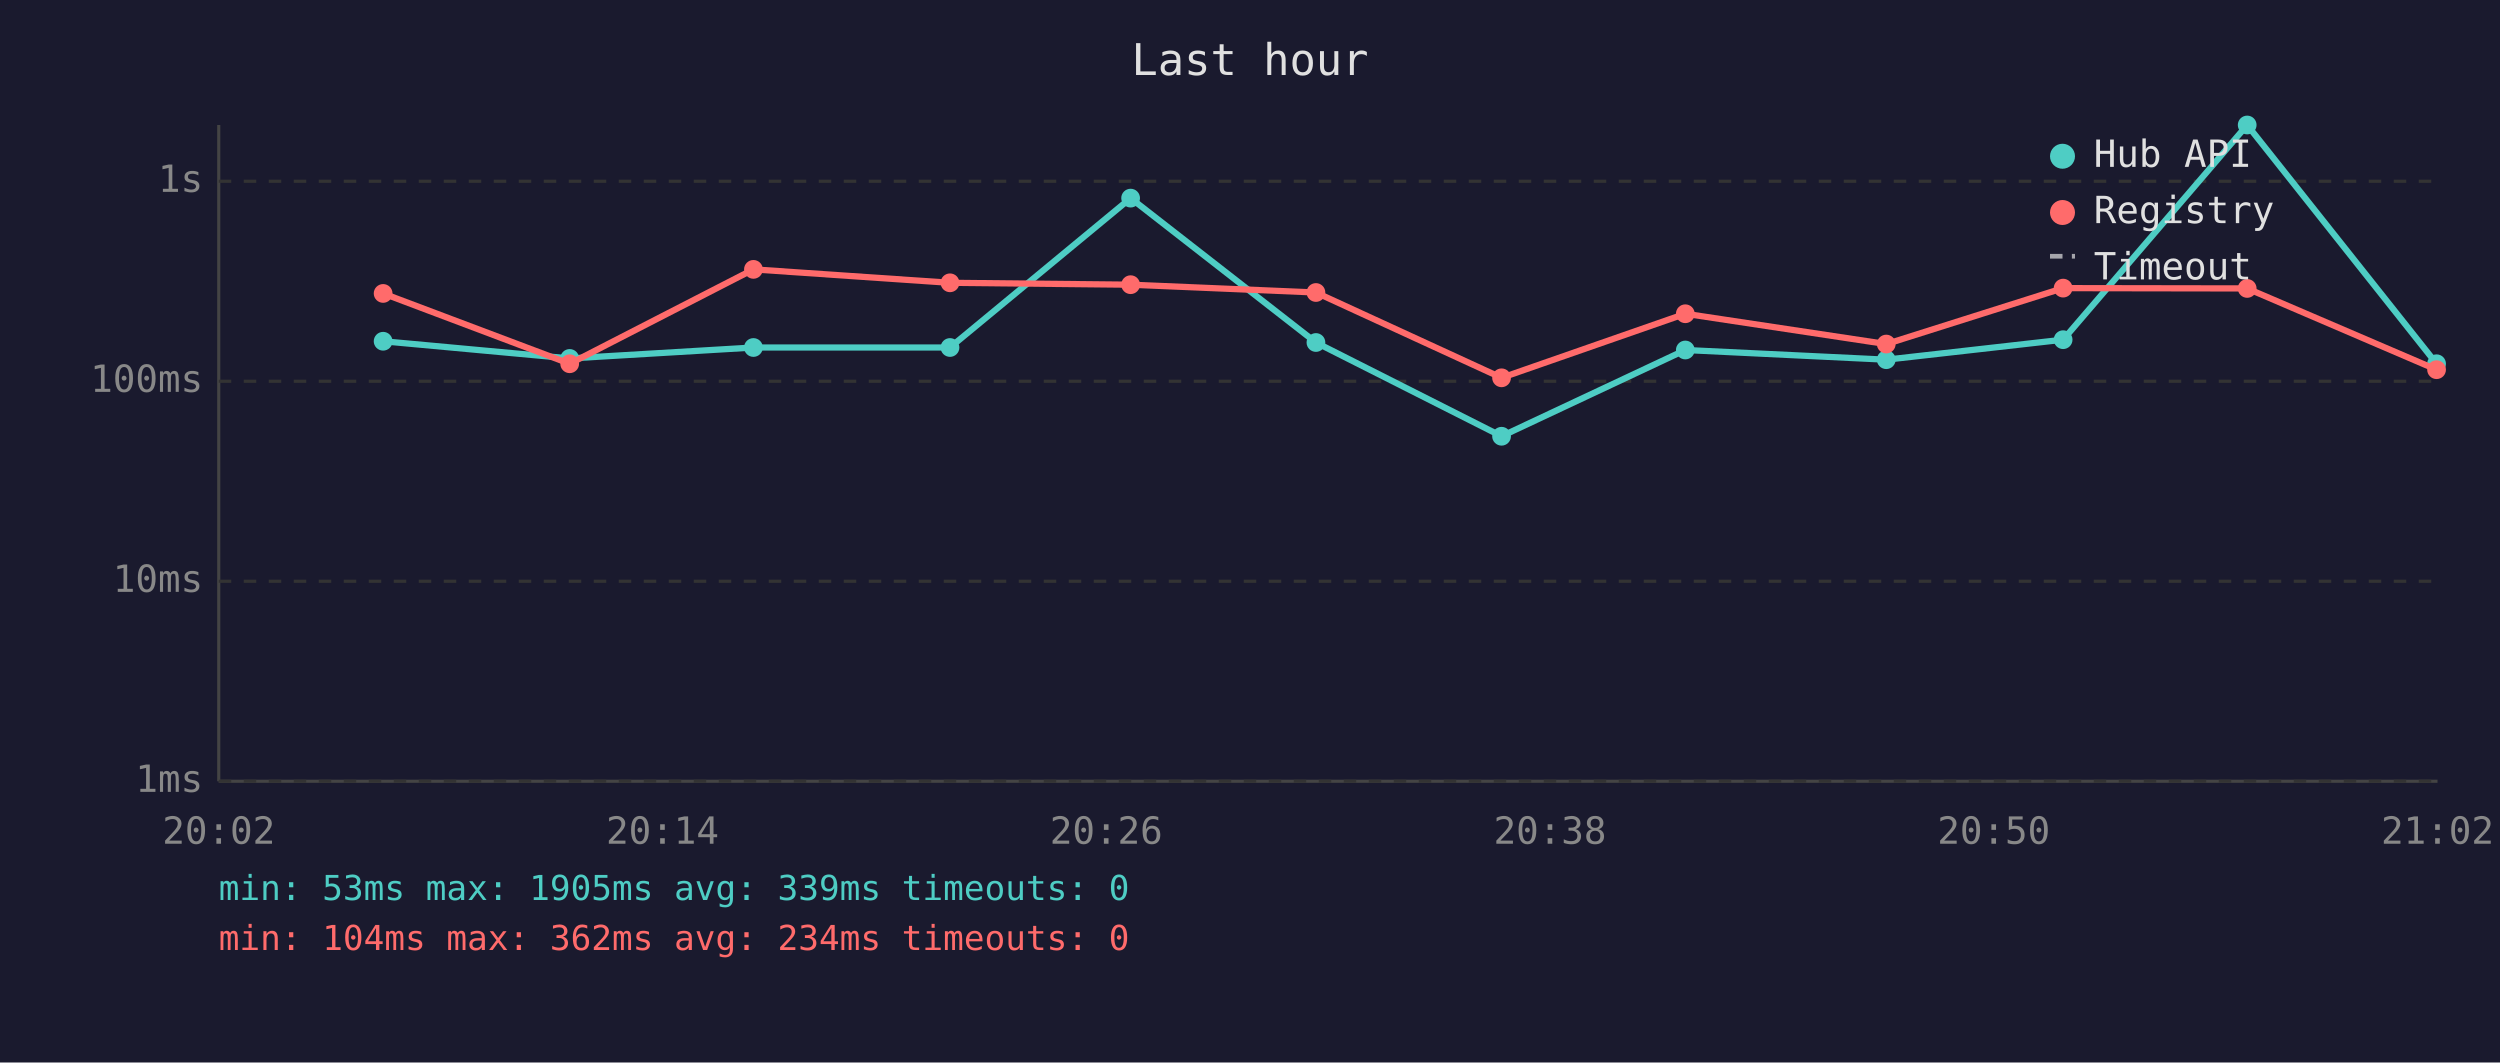
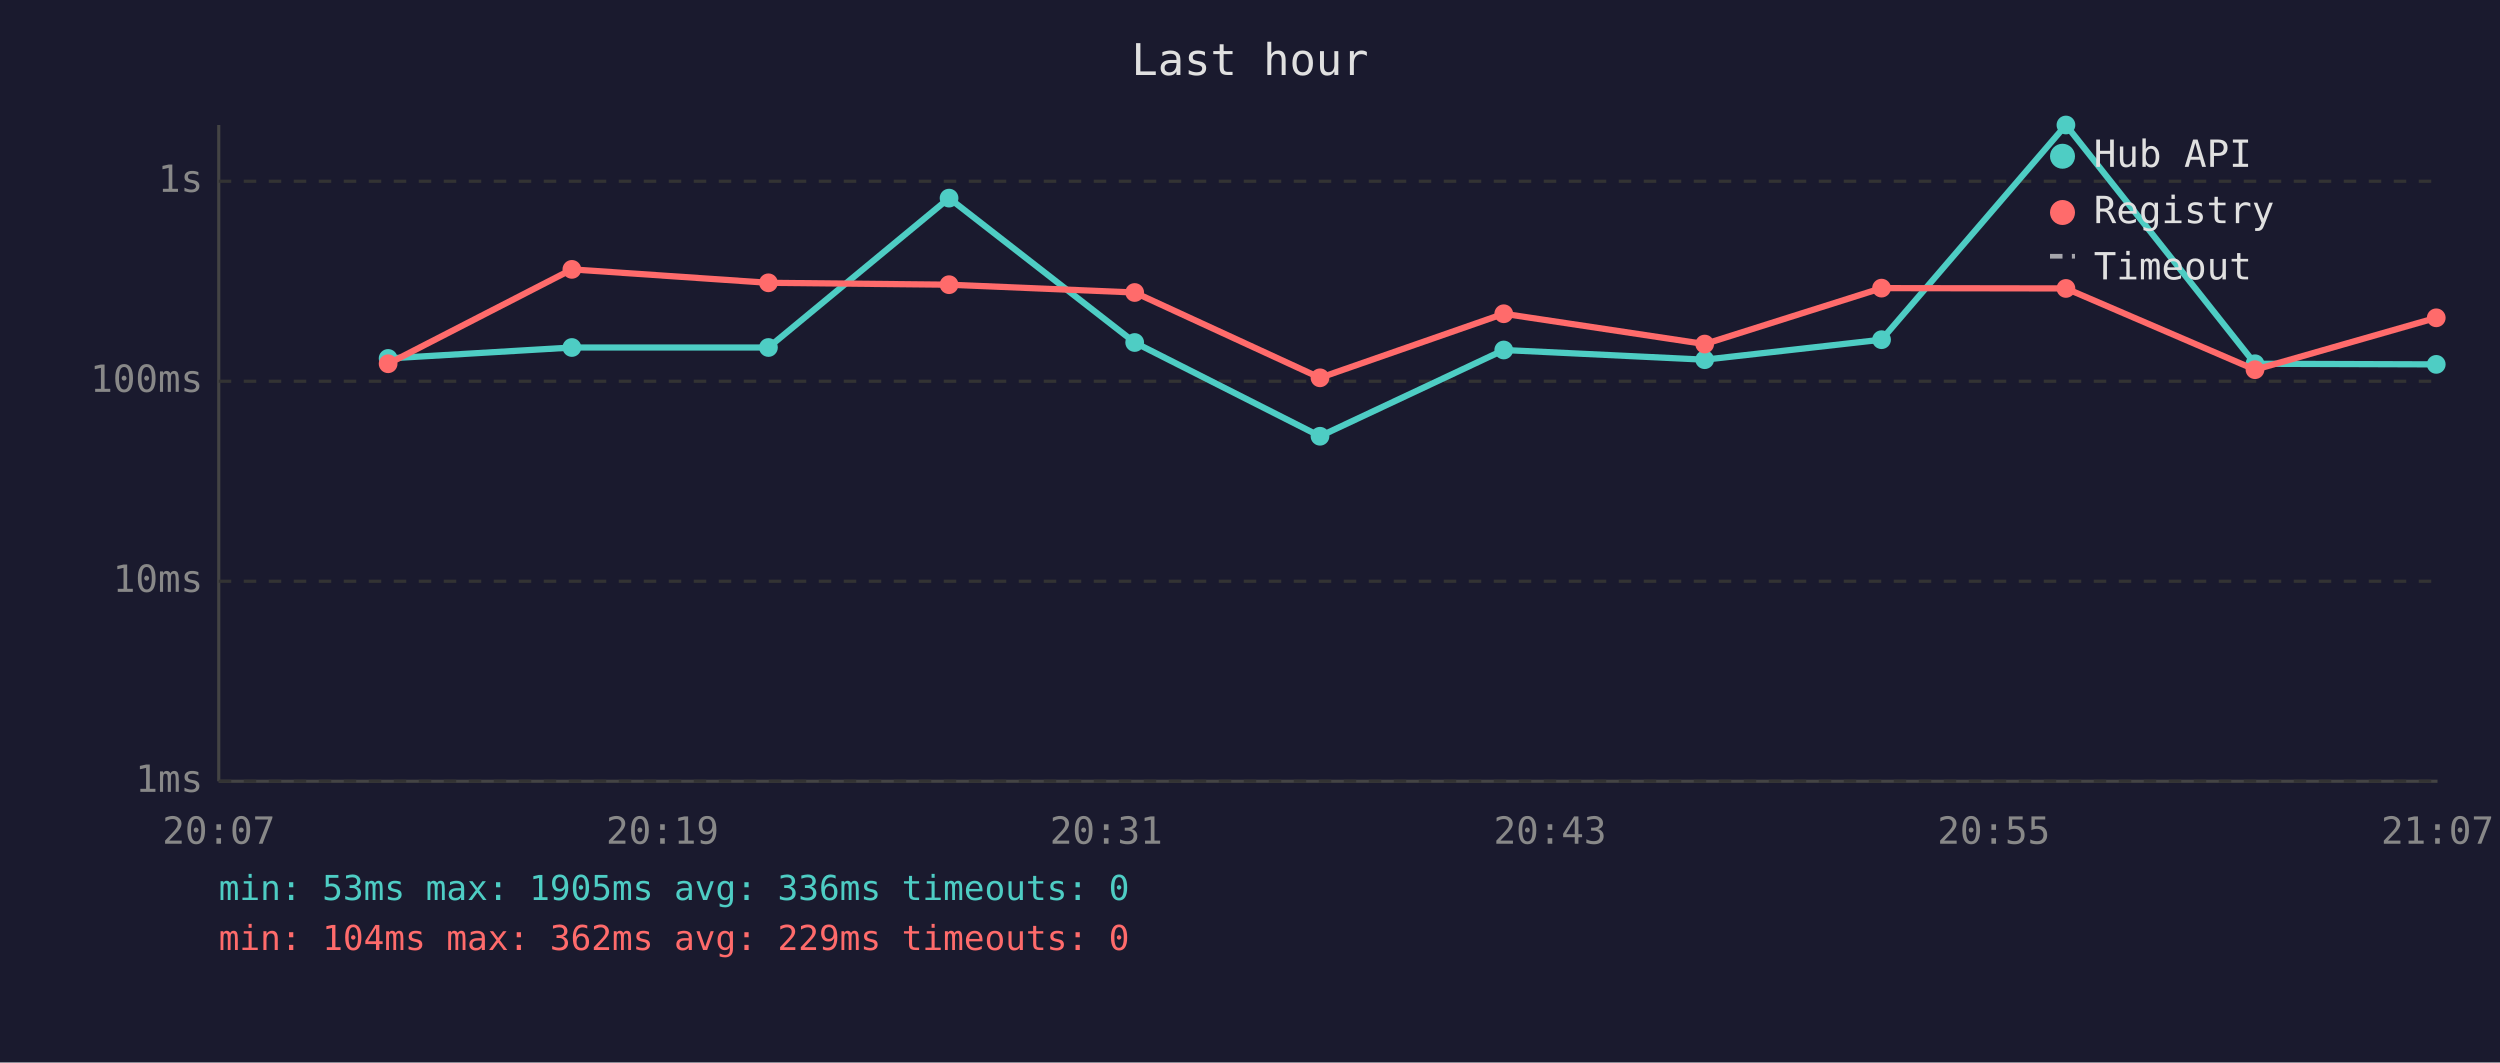
<svg xmlns="http://www.w3.org/2000/svg" viewBox="0 0 800 340" font-family="monospace" font-size="12">
  <rect width="800" height="340" fill="#1a1a2e" />
  <text x="400" y="24" fill="#e0e0e0" font-size="14" text-anchor="middle">Last hour</text>
  <line x1="70" y1="40" x2="70" y2="250" stroke="#444" stroke-width="1" />
  <line x1="70" y1="250" x2="780" y2="250" stroke="#444" stroke-width="1" />
  <line x1="70" y1="250" x2="780" y2="250" stroke="#333" stroke-width="1" stroke-dasharray="4" />
  <text x="65" y="250" fill="#888" text-anchor="end" dominant-baseline="middle">1ms</text>
  <line x1="70" y1="186" x2="780" y2="186" stroke="#333" stroke-width="1" stroke-dasharray="4" />
  <text x="65" y="186" fill="#888" text-anchor="end" dominant-baseline="middle">10ms</text>
  <line x1="70" y1="122" x2="780" y2="122" stroke="#333" stroke-width="1" stroke-dasharray="4" />
  <text x="65" y="122" fill="#888" text-anchor="end" dominant-baseline="middle">100ms</text>
  <line x1="70" y1="58" x2="780" y2="58" stroke="#333" stroke-width="1" stroke-dasharray="4" />
  <text x="65" y="58" fill="#888" text-anchor="end" dominant-baseline="middle">1s</text>
-   <text x="70" y="270" fill="#888" text-anchor="middle">20:02</text>
-   <text x="212" y="270" fill="#888" text-anchor="middle">20:14</text>
-   <text x="354" y="270" fill="#888" text-anchor="middle">20:26</text>
-   <text x="496" y="270" fill="#888" text-anchor="middle">20:38</text>
-   <text x="638" y="270" fill="#888" text-anchor="middle">20:50</text>
-   <text x="780" y="270" fill="#888" text-anchor="middle">21:02</text>
-   <polyline points="122.6,109.2 182.3,114.7 241.1,111.2 304.0,111.2 361.8,63.4 421.1,109.6 480.5,139.6 539.3,112.0 603.6,115.1 660.2,108.7 719.1,40.0 779.7,116.4" fill="none" stroke="#4ecdc4" stroke-width="2" opacity="1" />
-   <circle cx="122.6" cy="109.2" r="3" fill="#4ecdc4" />
-   <circle cx="182.3" cy="114.7" r="3" fill="#4ecdc4" />
-   <circle cx="241.1" cy="111.2" r="3" fill="#4ecdc4" />
-   <circle cx="304.0" cy="111.2" r="3" fill="#4ecdc4" />
-   <circle cx="361.8" cy="63.4" r="3" fill="#4ecdc4" />
-   <circle cx="421.1" cy="109.6" r="3" fill="#4ecdc4" />
-   <circle cx="480.5" cy="139.6" r="3" fill="#4ecdc4" />
-   <circle cx="539.3" cy="112.0" r="3" fill="#4ecdc4" />
-   <circle cx="603.6" cy="115.1" r="3" fill="#4ecdc4" />
-   <circle cx="660.2" cy="108.7" r="3" fill="#4ecdc4" />
-   <circle cx="719.1" cy="40.0" r="3" fill="#4ecdc4" />
-   <circle cx="779.7" cy="116.4" r="3" fill="#4ecdc4" />
-   <polyline points="122.6,93.9 182.3,116.4 241.1,86.2 304.0,90.5 361.8,91.1 421.1,93.6 480.5,120.9 539.3,100.4 603.6,110.1 660.2,92.2 719.1,92.3 779.7,118.3" fill="none" stroke="#ff6b6b" stroke-width="2" opacity="1" />
-   <circle cx="122.6" cy="93.9" r="3" fill="#ff6b6b" />
-   <circle cx="182.3" cy="116.4" r="3" fill="#ff6b6b" />
-   <circle cx="241.1" cy="86.2" r="3" fill="#ff6b6b" />
-   <circle cx="304.0" cy="90.5" r="3" fill="#ff6b6b" />
-   <circle cx="361.8" cy="91.1" r="3" fill="#ff6b6b" />
-   <circle cx="421.1" cy="93.6" r="3" fill="#ff6b6b" />
-   <circle cx="480.5" cy="120.9" r="3" fill="#ff6b6b" />
-   <circle cx="539.3" cy="100.4" r="3" fill="#ff6b6b" />
-   <circle cx="603.6" cy="110.1" r="3" fill="#ff6b6b" />
-   <circle cx="660.2" cy="92.2" r="3" fill="#ff6b6b" />
-   <circle cx="719.1" cy="92.3" r="3" fill="#ff6b6b" />
-   <circle cx="779.7" cy="118.3" r="3" fill="#ff6b6b" />
+   <text x="70" y="270" fill="#888" text-anchor="middle">20:07</text>
+   <text x="212" y="270" fill="#888" text-anchor="middle">20:19</text>
+   <text x="354" y="270" fill="#888" text-anchor="middle">20:31</text>
+   <text x="496" y="270" fill="#888" text-anchor="middle">20:43</text>
+   <text x="638" y="270" fill="#888" text-anchor="middle">20:55</text>
+   <text x="780" y="270" fill="#888" text-anchor="middle">21:07</text>
+   <polyline points="124.2,114.7 183.0,111.2 245.9,111.2 303.7,63.4 363.1,109.6 422.4,139.6 481.2,112.0 545.5,115.1 602.1,108.7 661.1,40.0 721.6,116.4 779.6,116.6" fill="none" stroke="#4ecdc4" stroke-width="2" opacity="1" />
+   <circle cx="124.2" cy="114.7" r="3" fill="#4ecdc4" />
+   <circle cx="183.0" cy="111.2" r="3" fill="#4ecdc4" />
+   <circle cx="245.9" cy="111.2" r="3" fill="#4ecdc4" />
+   <circle cx="303.7" cy="63.4" r="3" fill="#4ecdc4" />
+   <circle cx="363.1" cy="109.6" r="3" fill="#4ecdc4" />
+   <circle cx="422.4" cy="139.6" r="3" fill="#4ecdc4" />
+   <circle cx="481.2" cy="112.0" r="3" fill="#4ecdc4" />
+   <circle cx="545.5" cy="115.1" r="3" fill="#4ecdc4" />
+   <circle cx="602.1" cy="108.7" r="3" fill="#4ecdc4" />
+   <circle cx="661.1" cy="40.0" r="3" fill="#4ecdc4" />
+   <circle cx="721.6" cy="116.4" r="3" fill="#4ecdc4" />
+   <circle cx="779.6" cy="116.6" r="3" fill="#4ecdc4" />
+   <polyline points="124.2,116.4 183.0,86.2 245.9,90.5 303.7,91.1 363.1,93.6 422.4,120.9 481.2,100.4 545.5,110.1 602.1,92.2 661.1,92.3 721.6,118.3 779.6,101.7" fill="none" stroke="#ff6b6b" stroke-width="2" opacity="1" />
+   <circle cx="124.2" cy="116.4" r="3" fill="#ff6b6b" />
+   <circle cx="183.0" cy="86.2" r="3" fill="#ff6b6b" />
+   <circle cx="245.9" cy="90.5" r="3" fill="#ff6b6b" />
+   <circle cx="303.7" cy="91.1" r="3" fill="#ff6b6b" />
+   <circle cx="363.1" cy="93.6" r="3" fill="#ff6b6b" />
+   <circle cx="422.4" cy="120.9" r="3" fill="#ff6b6b" />
+   <circle cx="481.2" cy="100.4" r="3" fill="#ff6b6b" />
+   <circle cx="545.5" cy="110.1" r="3" fill="#ff6b6b" />
+   <circle cx="602.1" cy="92.2" r="3" fill="#ff6b6b" />
+   <circle cx="661.1" cy="92.3" r="3" fill="#ff6b6b" />
+   <circle cx="721.6" cy="118.3" r="3" fill="#ff6b6b" />
+   <circle cx="779.6" cy="101.7" r="3" fill="#ff6b6b" />
  <circle cx="660" cy="50" r="4" fill="#4ecdc4" />
  <text x="670" y="50" fill="#e0e0e0" dominant-baseline="middle">Hub API</text>
  <circle cx="660" cy="68" r="4" fill="#ff6b6b" />
  <text x="670" y="68" fill="#e0e0e0" dominant-baseline="middle">Registry</text>
  <line x1="656" y1="82" x2="664" y2="82" stroke="#e0e0e0" stroke-width="1.5" stroke-dasharray="4,3" opacity="0.7" />
  <text x="670" y="86" fill="#e0e0e0" dominant-baseline="middle">Timeout</text>
-   <text x="70" y="288" fill="#4ecdc4" font-size="11">min: 53ms  max: 1905ms  avg: 339ms  timeouts: 0</text>
-   <text x="70" y="304" fill="#ff6b6b" font-size="11">min: 104ms  max: 362ms  avg: 234ms  timeouts: 0</text>
+   <text x="70" y="288" fill="#4ecdc4" font-size="11">min: 53ms  max: 1905ms  avg: 336ms  timeouts: 0</text>
+   <text x="70" y="304" fill="#ff6b6b" font-size="11">min: 104ms  max: 362ms  avg: 229ms  timeouts: 0</text>
</svg>
